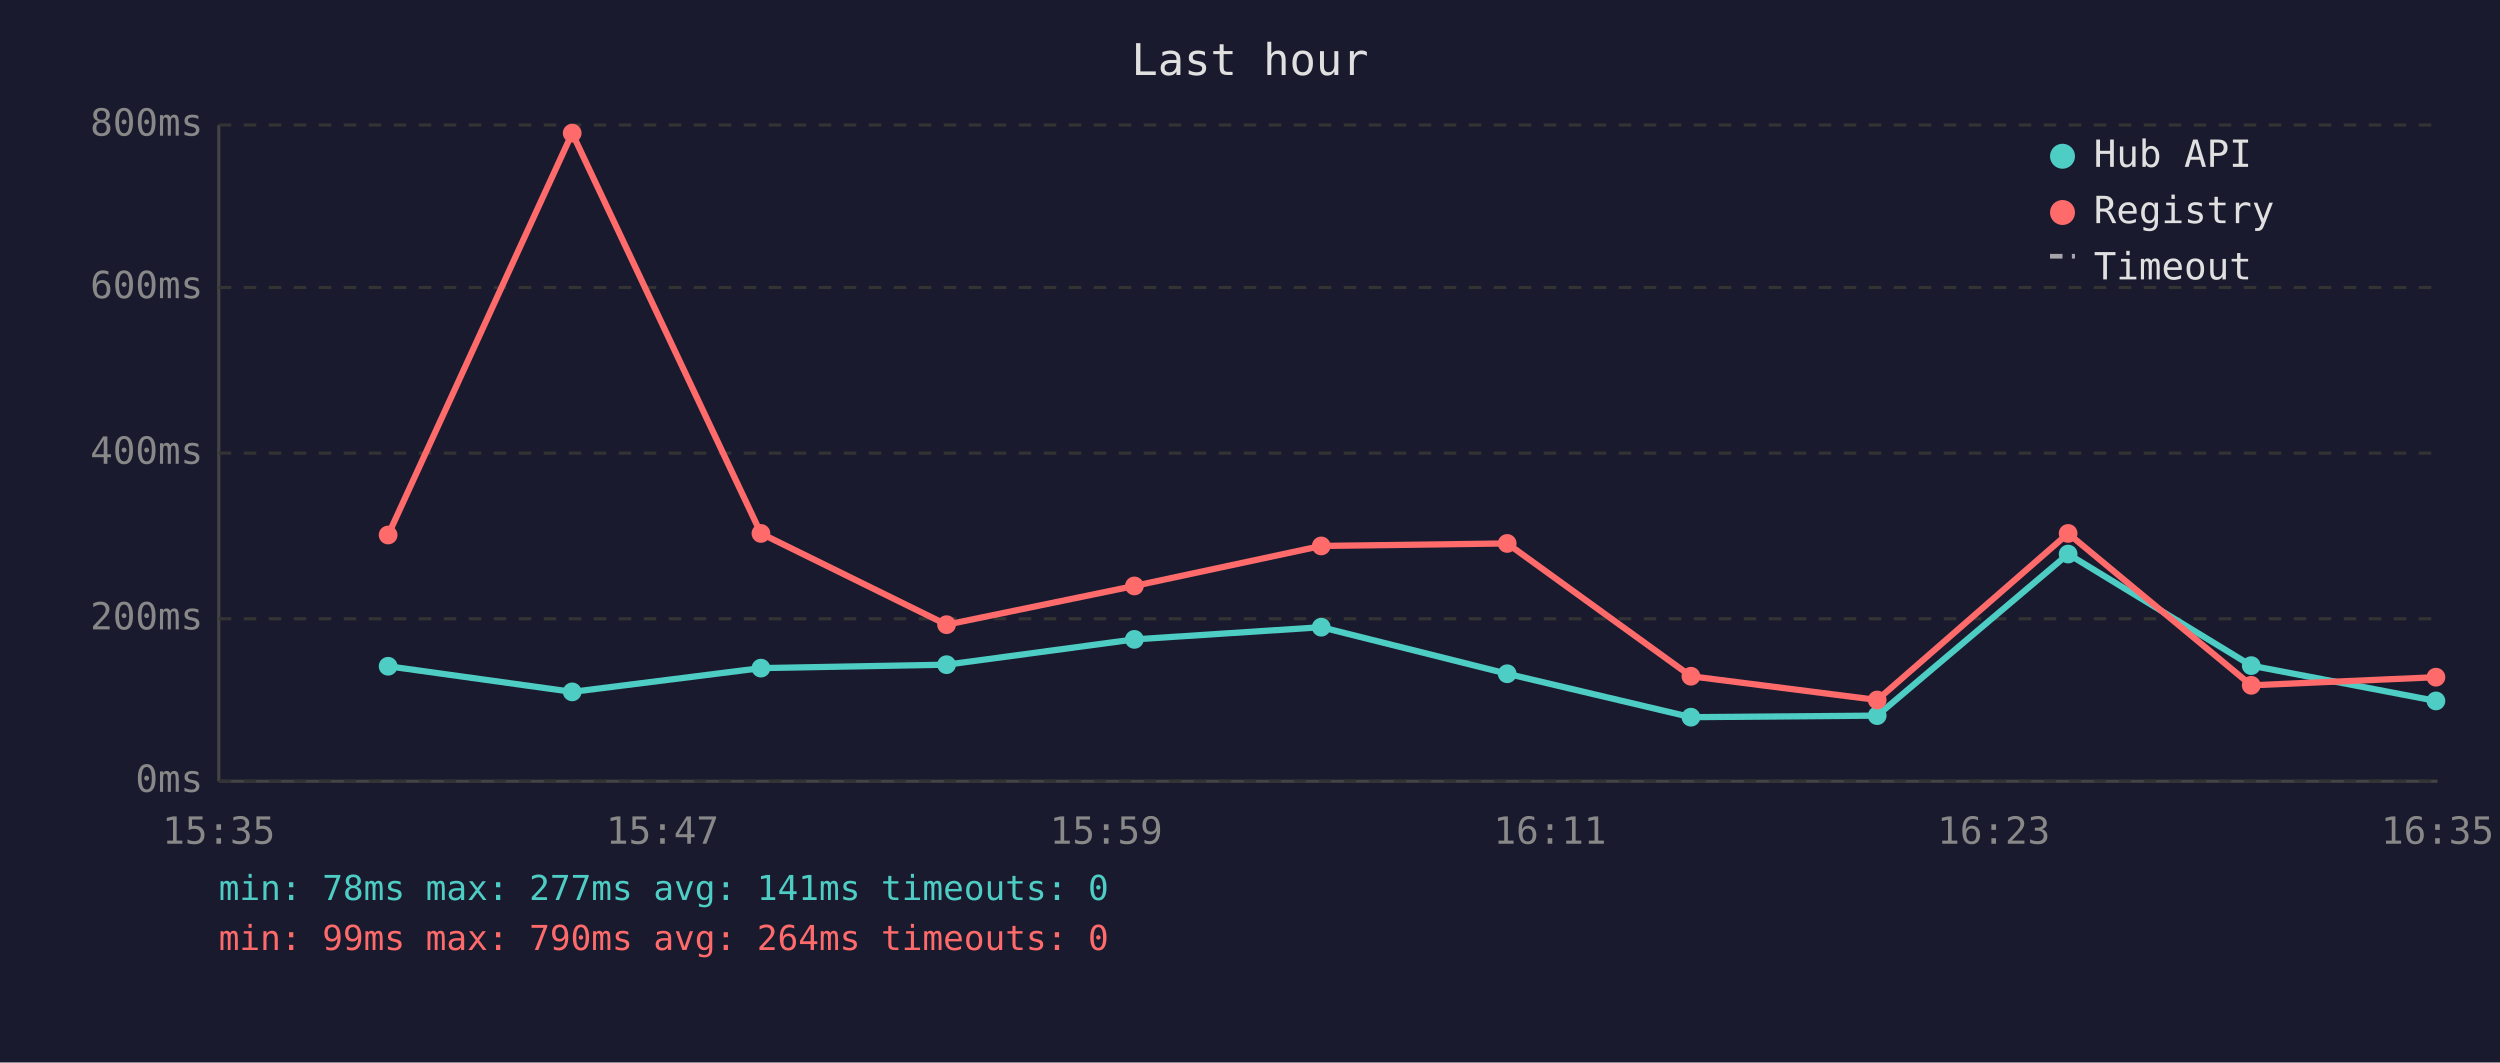
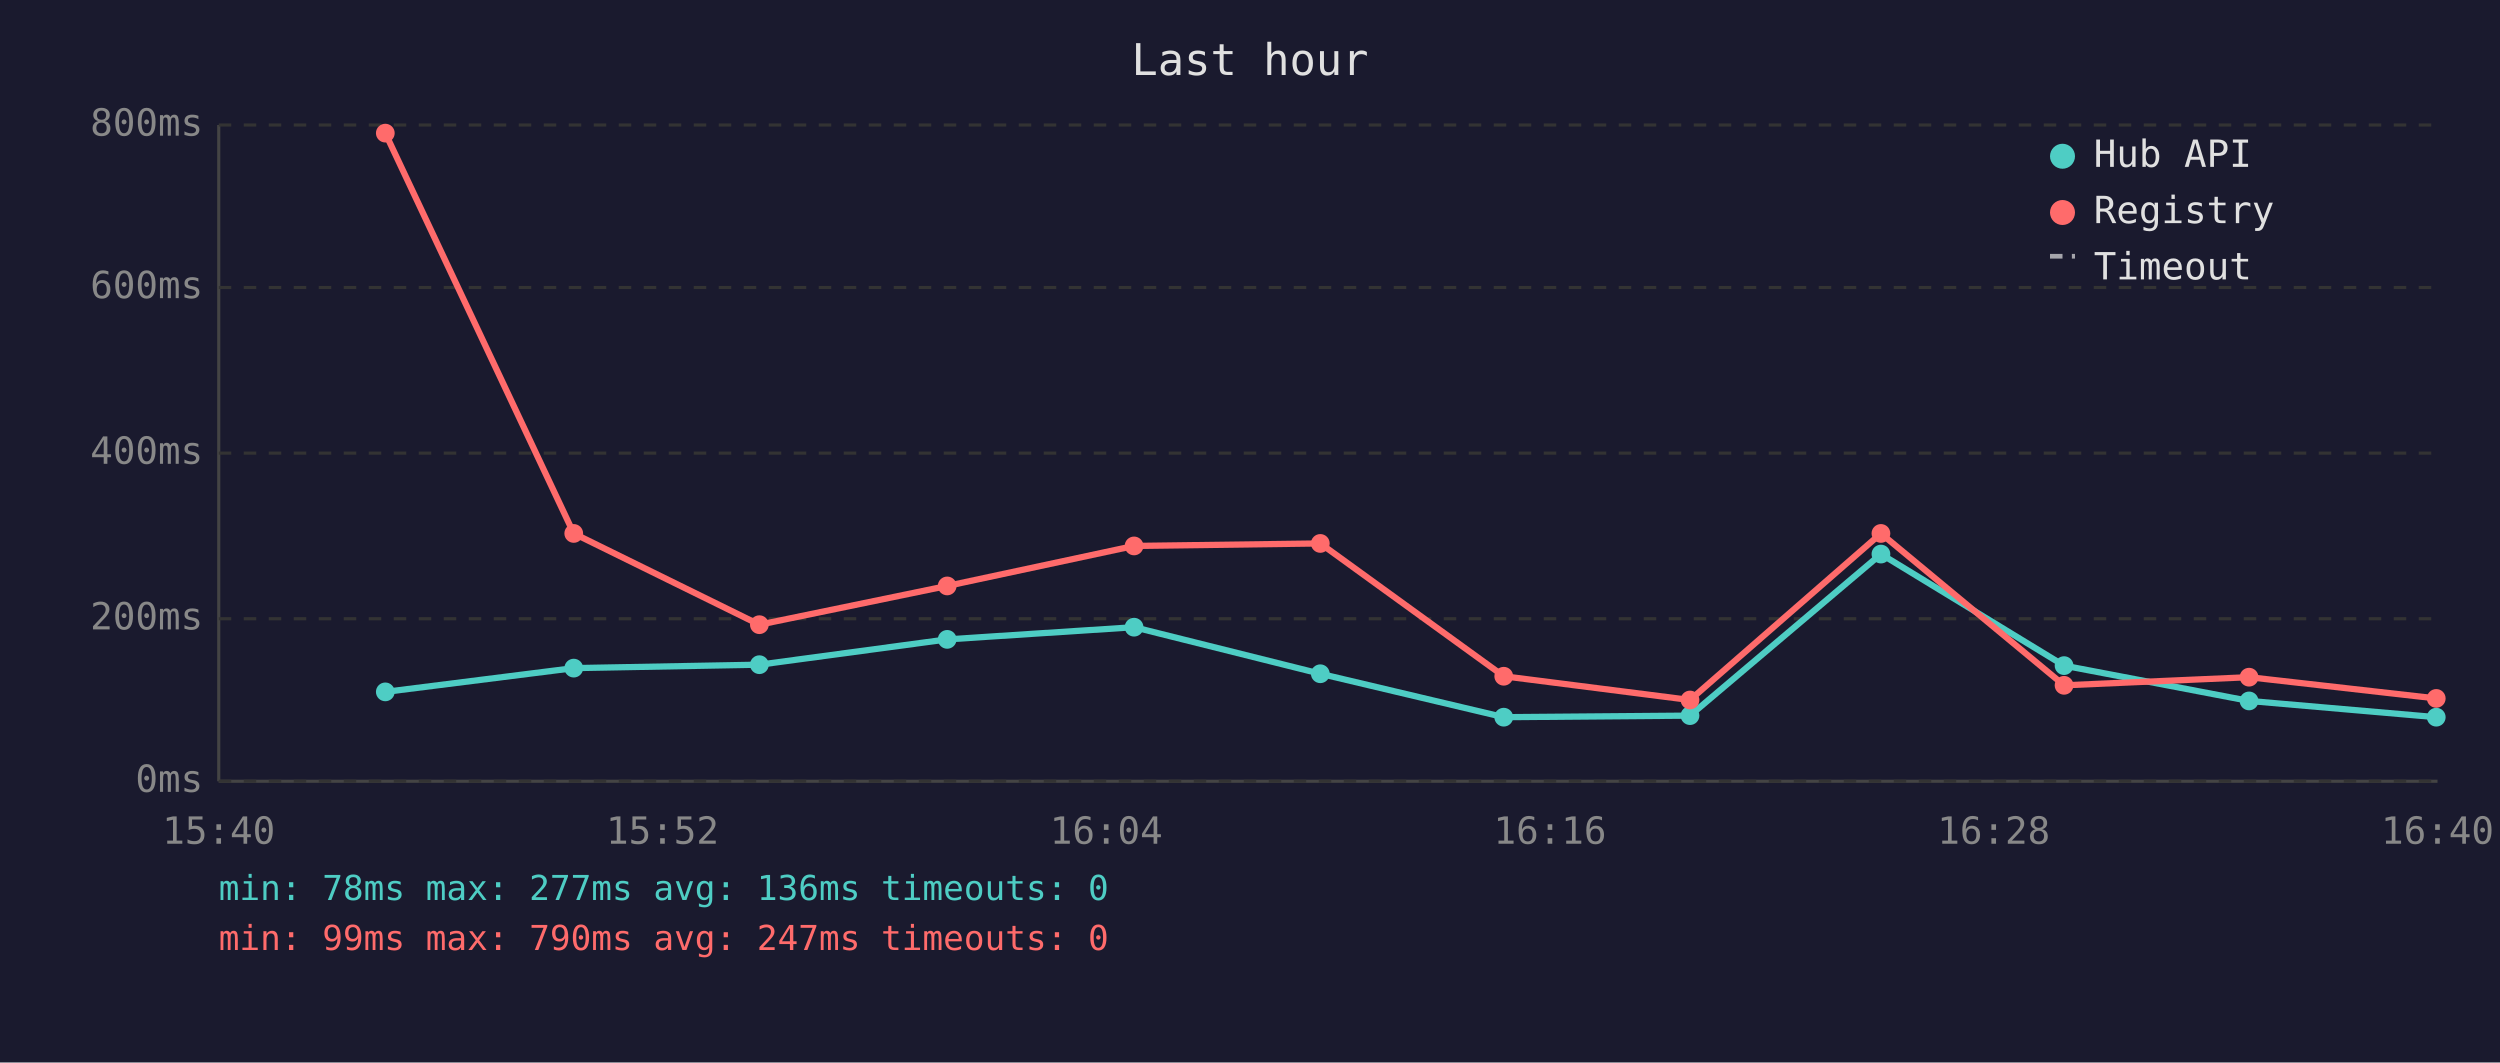
<svg xmlns="http://www.w3.org/2000/svg" viewBox="0 0 800 340" font-family="monospace" font-size="12">
  <rect width="800" height="340" fill="#1a1a2e" />
  <text x="400" y="24" fill="#e0e0e0" font-size="14" text-anchor="middle">Last hour</text>
  <line x1="70" y1="40" x2="70" y2="250" stroke="#444" stroke-width="1" />
  <line x1="70" y1="250" x2="780" y2="250" stroke="#444" stroke-width="1" />
  <line x1="70" y1="250" x2="780" y2="250" stroke="#333" stroke-width="1" stroke-dasharray="4" />
  <text x="65" y="250" fill="#888" text-anchor="end" dominant-baseline="middle">0ms</text>
  <line x1="70" y1="198" x2="780" y2="198" stroke="#333" stroke-width="1" stroke-dasharray="4" />
  <text x="65" y="198" fill="#888" text-anchor="end" dominant-baseline="middle">200ms</text>
  <line x1="70" y1="145" x2="780" y2="145" stroke="#333" stroke-width="1" stroke-dasharray="4" />
  <text x="65" y="145" fill="#888" text-anchor="end" dominant-baseline="middle">400ms</text>
  <line x1="70" y1="92" x2="780" y2="92" stroke="#333" stroke-width="1" stroke-dasharray="4" />
  <text x="65" y="92" fill="#888" text-anchor="end" dominant-baseline="middle">600ms</text>
  <line x1="70" y1="40" x2="780" y2="40" stroke="#333" stroke-width="1" stroke-dasharray="4" />
  <text x="65" y="40" fill="#888" text-anchor="end" dominant-baseline="middle">800ms</text>
-   <text x="70" y="270" fill="#888" text-anchor="middle">15:35</text>
-   <text x="212" y="270" fill="#888" text-anchor="middle">15:47</text>
-   <text x="354" y="270" fill="#888" text-anchor="middle">15:59</text>
-   <text x="496" y="270" fill="#888" text-anchor="middle">16:11</text>
-   <text x="638" y="270" fill="#888" text-anchor="middle">16:23</text>
-   <text x="780" y="270" fill="#888" text-anchor="middle">16:35</text>
-   <polyline points="124.2,213.2 183.1,221.4 243.5,213.8 302.9,212.7 363.0,204.6 422.8,200.7 482.3,215.6 541.1,229.5 600.7,229.0 661.8,177.3 720.4,213.0 779.5,224.3" fill="none" stroke="#4ecdc4" stroke-width="2" opacity="1" />
-   <circle cx="124.2" cy="213.2" r="3" fill="#4ecdc4" />
-   <circle cx="183.1" cy="221.4" r="3" fill="#4ecdc4" />
-   <circle cx="243.5" cy="213.8" r="3" fill="#4ecdc4" />
-   <circle cx="302.9" cy="212.7" r="3" fill="#4ecdc4" />
-   <circle cx="363.0" cy="204.6" r="3" fill="#4ecdc4" />
-   <circle cx="422.8" cy="200.7" r="3" fill="#4ecdc4" />
-   <circle cx="482.3" cy="215.6" r="3" fill="#4ecdc4" />
-   <circle cx="541.1" cy="229.5" r="3" fill="#4ecdc4" />
-   <circle cx="600.7" cy="229.0" r="3" fill="#4ecdc4" />
-   <circle cx="661.8" cy="177.3" r="3" fill="#4ecdc4" />
-   <circle cx="720.4" cy="213.0" r="3" fill="#4ecdc4" />
-   <circle cx="779.5" cy="224.3" r="3" fill="#4ecdc4" />
-   <polyline points="124.2,171.2 183.1,42.6 243.5,170.7 302.9,199.9 363.0,187.5 422.8,174.7 482.3,173.9 541.1,216.4 600.7,224.0 661.8,170.7 720.4,219.3 779.5,216.7" fill="none" stroke="#ff6b6b" stroke-width="2" opacity="1" />
-   <circle cx="124.2" cy="171.2" r="3" fill="#ff6b6b" />
-   <circle cx="183.1" cy="42.6" r="3" fill="#ff6b6b" />
-   <circle cx="243.5" cy="170.7" r="3" fill="#ff6b6b" />
-   <circle cx="302.9" cy="199.9" r="3" fill="#ff6b6b" />
-   <circle cx="363.0" cy="187.5" r="3" fill="#ff6b6b" />
-   <circle cx="422.8" cy="174.7" r="3" fill="#ff6b6b" />
-   <circle cx="482.3" cy="173.9" r="3" fill="#ff6b6b" />
-   <circle cx="541.1" cy="216.4" r="3" fill="#ff6b6b" />
-   <circle cx="600.7" cy="224.0" r="3" fill="#ff6b6b" />
-   <circle cx="661.8" cy="170.7" r="3" fill="#ff6b6b" />
-   <circle cx="720.4" cy="219.3" r="3" fill="#ff6b6b" />
-   <circle cx="779.5" cy="216.7" r="3" fill="#ff6b6b" />
+   <text x="70" y="270" fill="#888" text-anchor="middle">15:40</text>
+   <text x="212" y="270" fill="#888" text-anchor="middle">15:52</text>
+   <text x="354" y="270" fill="#888" text-anchor="middle">16:04</text>
+   <text x="496" y="270" fill="#888" text-anchor="middle">16:16</text>
+   <text x="638" y="270" fill="#888" text-anchor="middle">16:28</text>
+   <text x="780" y="270" fill="#888" text-anchor="middle">16:40</text>
+   <polyline points="123.3,221.4 183.6,213.8 243.0,212.7 303.1,204.6 362.9,200.7 422.5,215.6 481.2,229.5 540.8,229.0 601.9,177.3 660.5,213.0 719.7,224.3 779.6,229.5" fill="none" stroke="#4ecdc4" stroke-width="2" opacity="1" />
+   <circle cx="123.3" cy="221.4" r="3" fill="#4ecdc4" />
+   <circle cx="183.6" cy="213.8" r="3" fill="#4ecdc4" />
+   <circle cx="243.0" cy="212.7" r="3" fill="#4ecdc4" />
+   <circle cx="303.1" cy="204.6" r="3" fill="#4ecdc4" />
+   <circle cx="362.9" cy="200.7" r="3" fill="#4ecdc4" />
+   <circle cx="422.5" cy="215.6" r="3" fill="#4ecdc4" />
+   <circle cx="481.2" cy="229.5" r="3" fill="#4ecdc4" />
+   <circle cx="540.8" cy="229.0" r="3" fill="#4ecdc4" />
+   <circle cx="601.9" cy="177.3" r="3" fill="#4ecdc4" />
+   <circle cx="660.5" cy="213.0" r="3" fill="#4ecdc4" />
+   <circle cx="719.7" cy="224.3" r="3" fill="#4ecdc4" />
+   <circle cx="779.6" cy="229.5" r="3" fill="#4ecdc4" />
+   <polyline points="123.3,42.6 183.6,170.7 243.0,199.9 303.1,187.5 362.9,174.7 422.5,173.9 481.2,216.4 540.8,224.0 601.9,170.7 660.5,219.3 719.7,216.7 779.6,223.5" fill="none" stroke="#ff6b6b" stroke-width="2" opacity="1" />
+   <circle cx="123.3" cy="42.6" r="3" fill="#ff6b6b" />
+   <circle cx="183.6" cy="170.7" r="3" fill="#ff6b6b" />
+   <circle cx="243.0" cy="199.9" r="3" fill="#ff6b6b" />
+   <circle cx="303.1" cy="187.5" r="3" fill="#ff6b6b" />
+   <circle cx="362.9" cy="174.7" r="3" fill="#ff6b6b" />
+   <circle cx="422.5" cy="173.9" r="3" fill="#ff6b6b" />
+   <circle cx="481.2" cy="216.4" r="3" fill="#ff6b6b" />
+   <circle cx="540.8" cy="224.0" r="3" fill="#ff6b6b" />
+   <circle cx="601.9" cy="170.7" r="3" fill="#ff6b6b" />
+   <circle cx="660.5" cy="219.3" r="3" fill="#ff6b6b" />
+   <circle cx="719.7" cy="216.7" r="3" fill="#ff6b6b" />
+   <circle cx="779.6" cy="223.5" r="3" fill="#ff6b6b" />
  <circle cx="660" cy="50" r="4" fill="#4ecdc4" />
  <text x="670" y="50" fill="#e0e0e0" dominant-baseline="middle">Hub API</text>
  <circle cx="660" cy="68" r="4" fill="#ff6b6b" />
  <text x="670" y="68" fill="#e0e0e0" dominant-baseline="middle">Registry</text>
  <line x1="656" y1="82" x2="664" y2="82" stroke="#e0e0e0" stroke-width="1.5" stroke-dasharray="4,3" opacity="0.7" />
  <text x="670" y="86" fill="#e0e0e0" dominant-baseline="middle">Timeout</text>
-   <text x="70" y="288" fill="#4ecdc4" font-size="11">min: 78ms  max: 277ms  avg: 141ms  timeouts: 0</text>
-   <text x="70" y="304" fill="#ff6b6b" font-size="11">min: 99ms  max: 790ms  avg: 264ms  timeouts: 0</text>
+   <text x="70" y="288" fill="#4ecdc4" font-size="11">min: 78ms  max: 277ms  avg: 136ms  timeouts: 0</text>
+   <text x="70" y="304" fill="#ff6b6b" font-size="11">min: 99ms  max: 790ms  avg: 247ms  timeouts: 0</text>
</svg>
